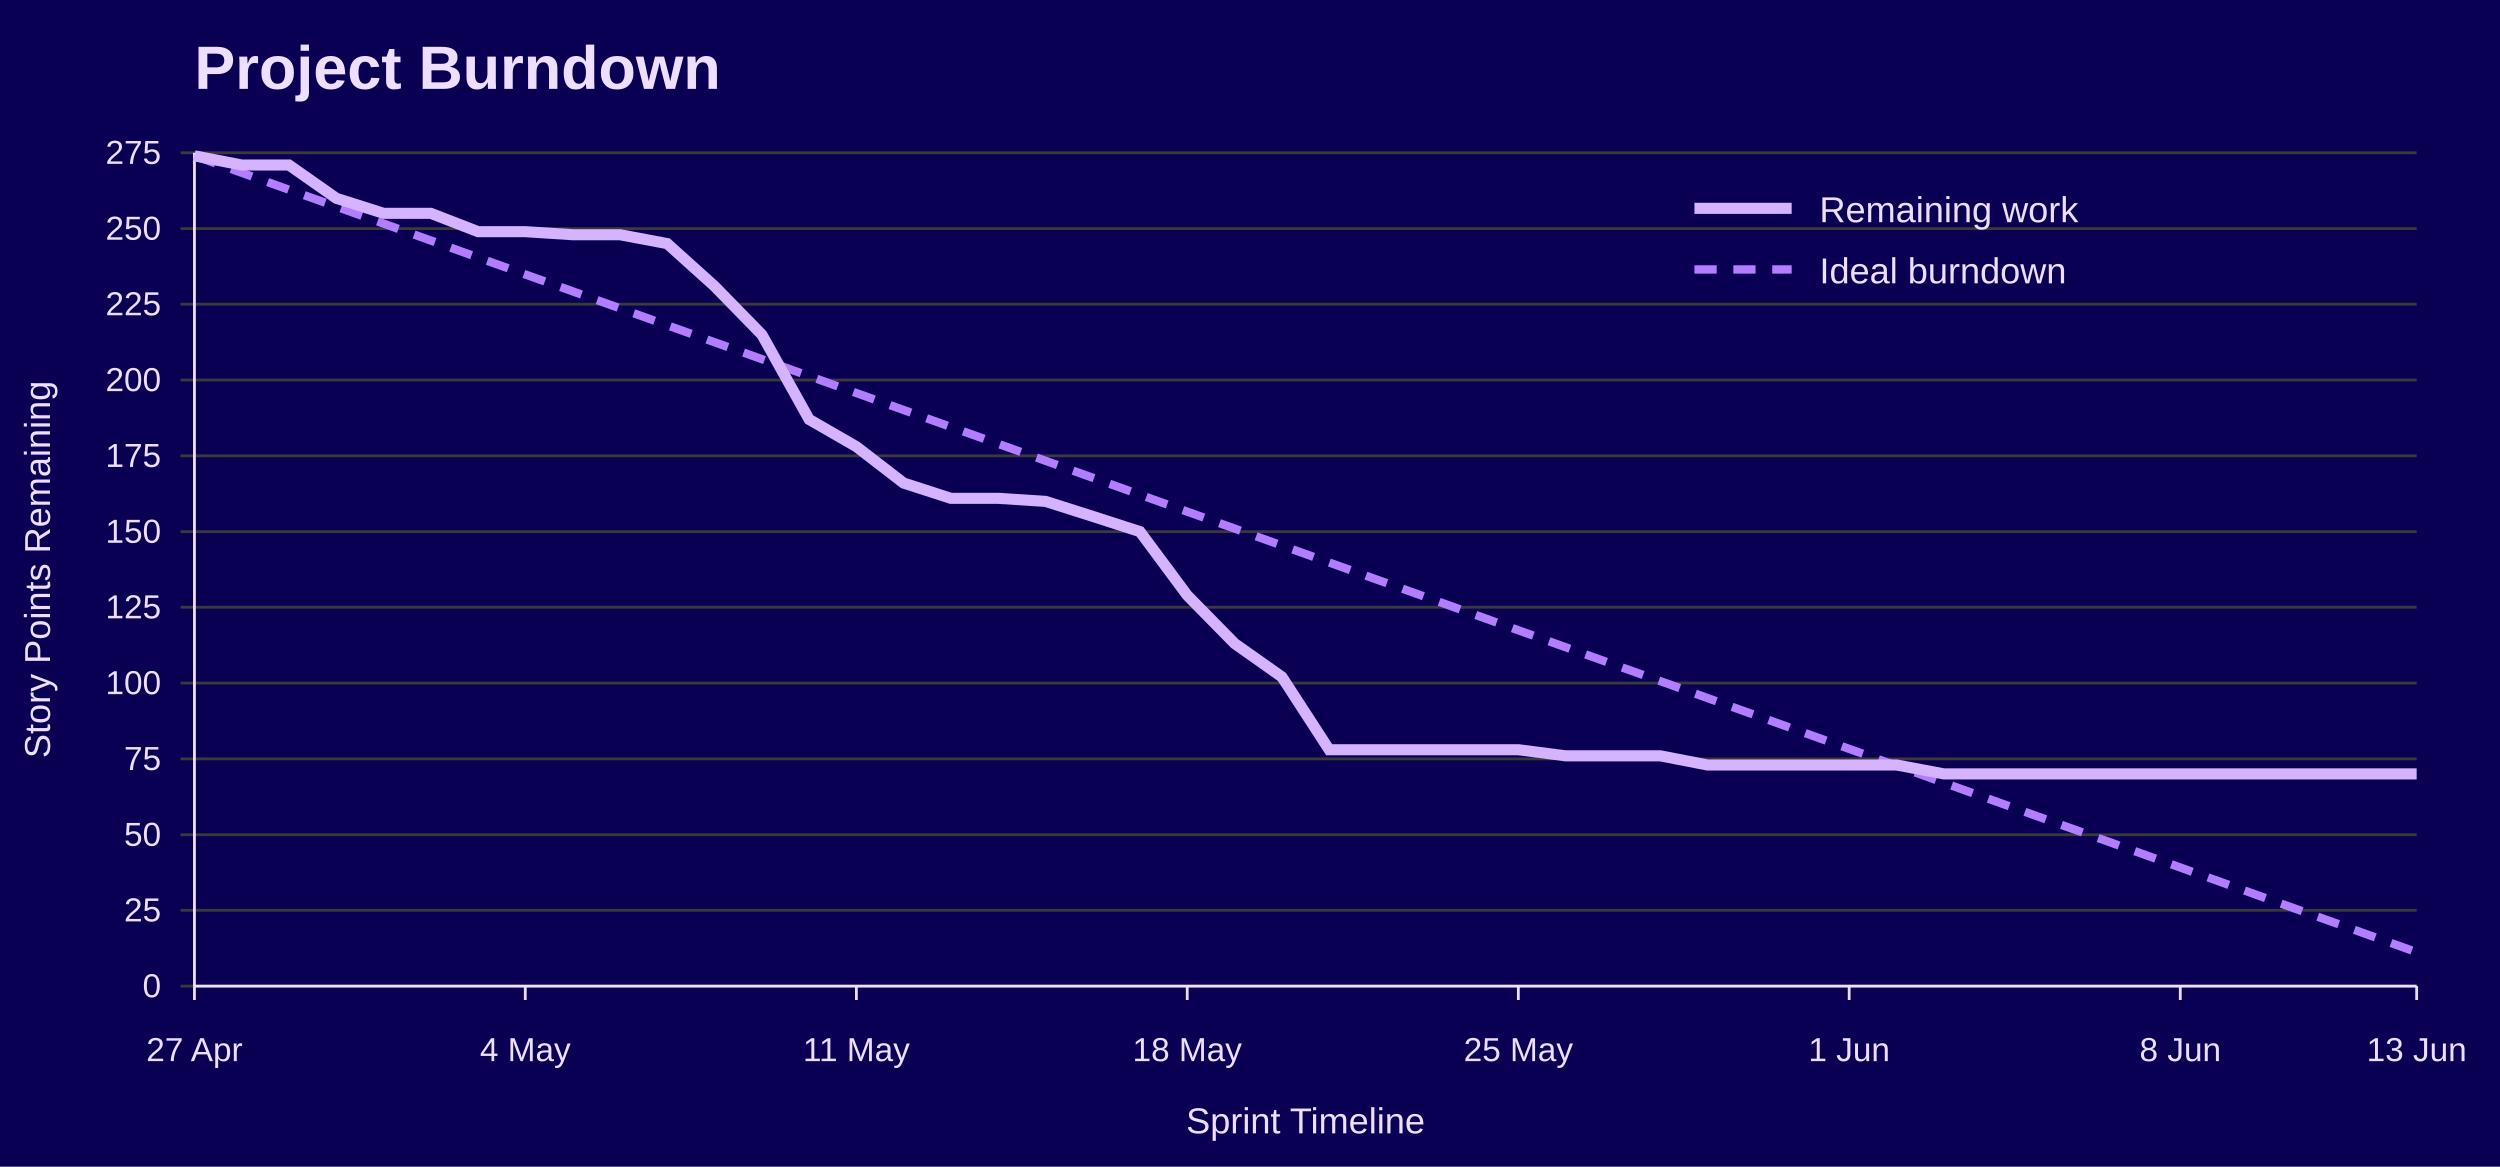
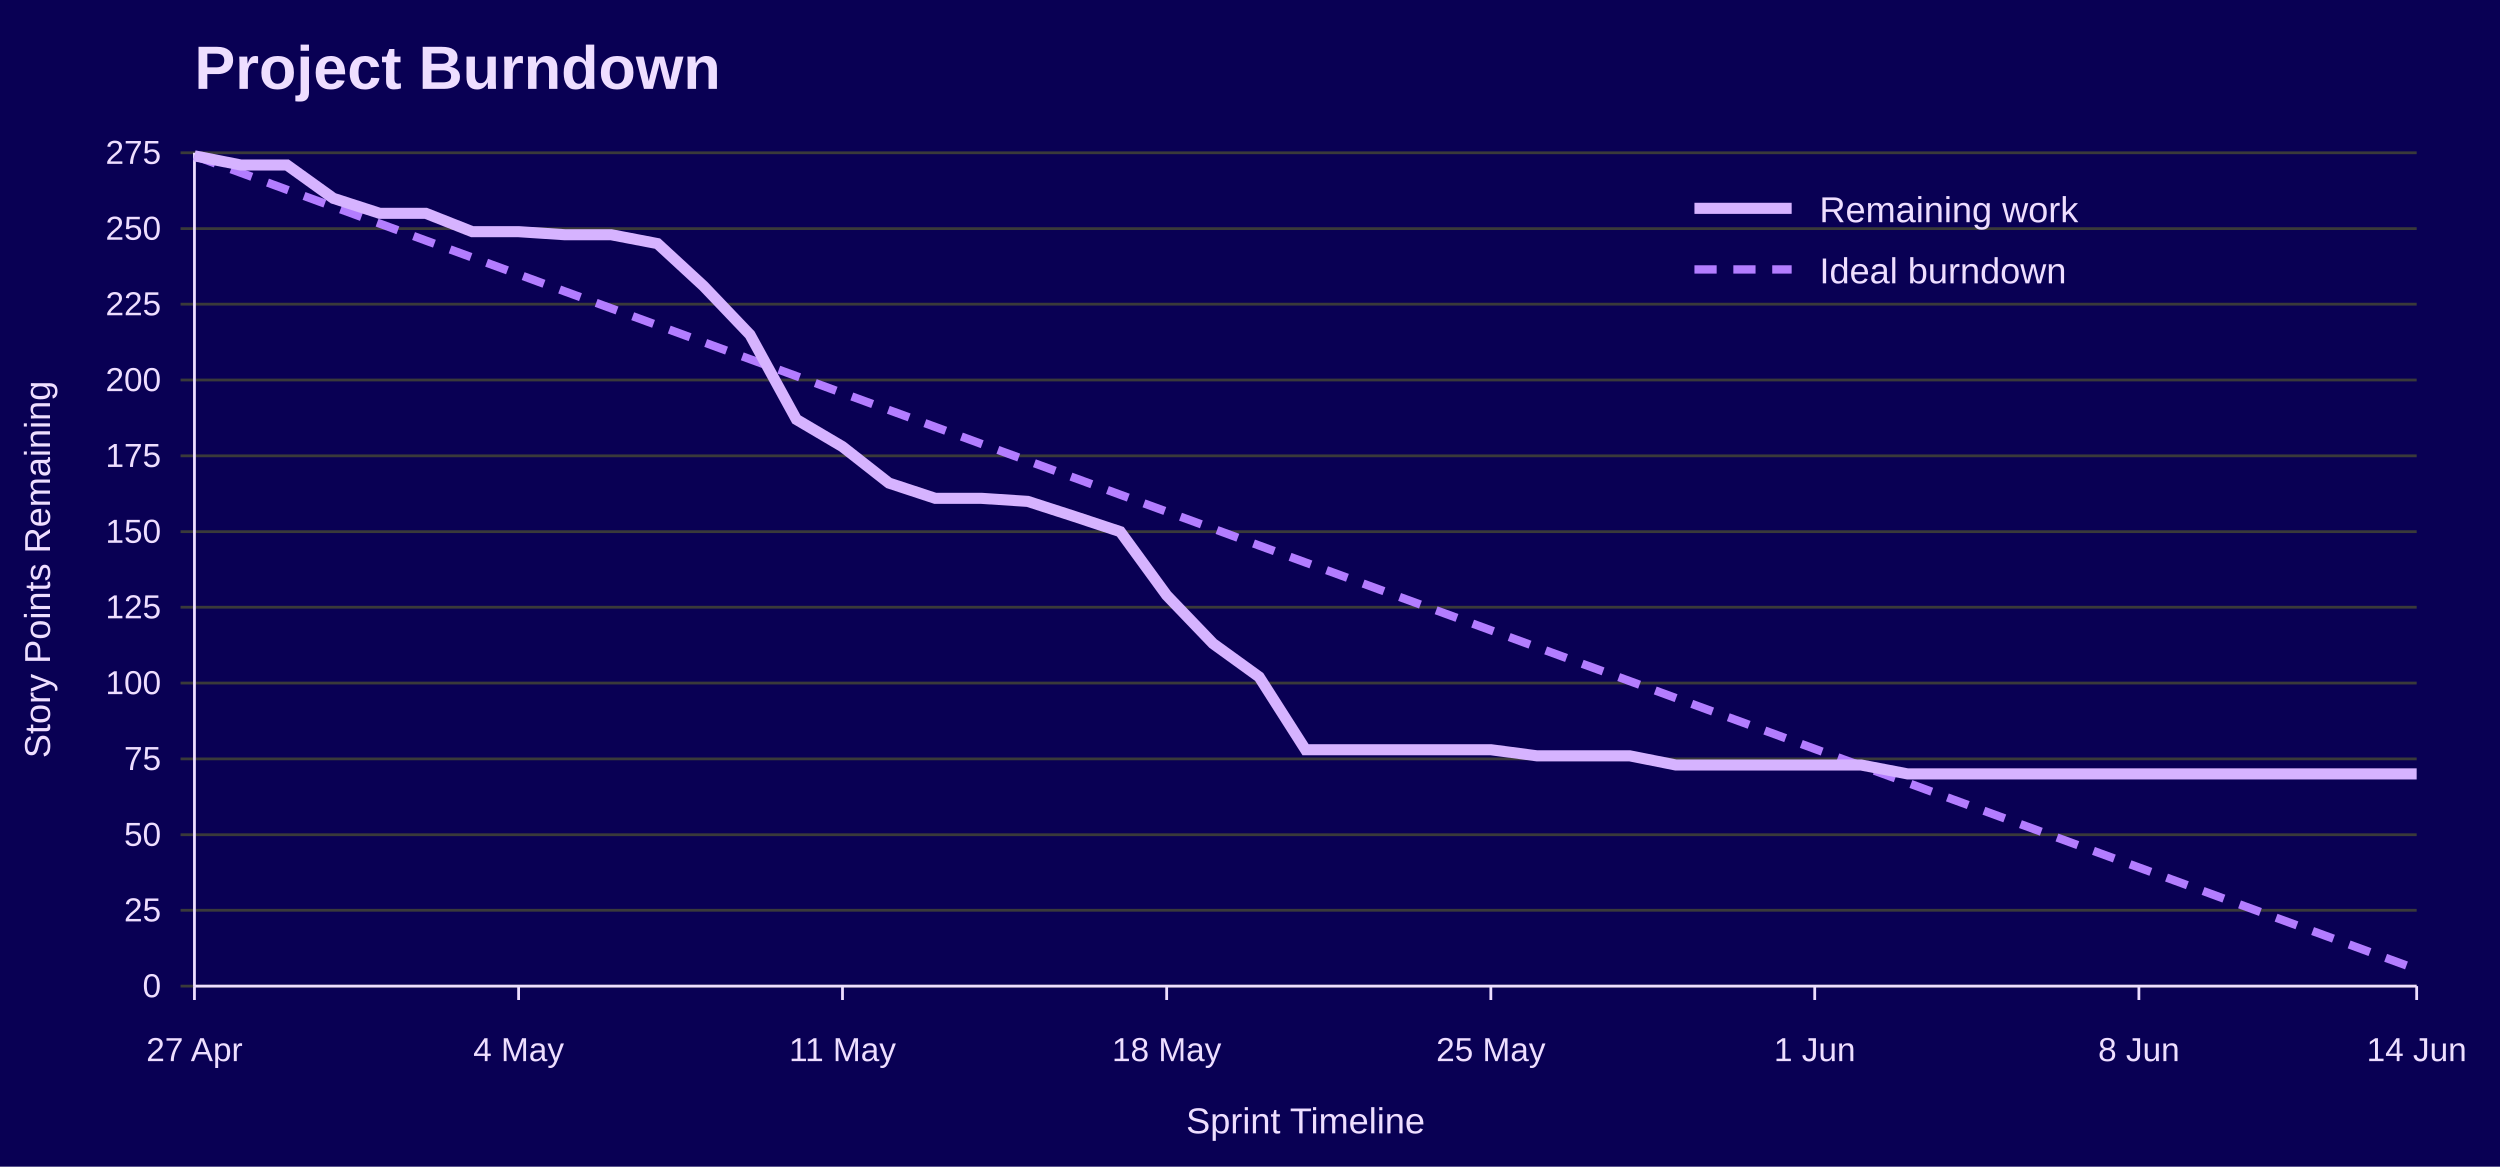
<svg xmlns="http://www.w3.org/2000/svg" width="900" height="420" viewBox="0 0 900 420" role="img" aria-labelledby="title desc">
  <rect width="100%" height="100%" fill="#090054" />
  <text x="70" y="32" font-family="Jost, Arial, Helvetica, sans-serif" font-size="22" font-weight="700" fill="#EEDEFF">Project Burndown</text>
  <line x1="65" y1="355.0" x2="870" y2="355.0" stroke="#3A3A3A" />
  <text x="58" y="359.0" font-family="Overpass, Arial, Helvetica, sans-serif" font-size="12" text-anchor="end" fill="#EEDEFF">0</text>
  <line x1="65" y1="327.7" x2="870" y2="327.7" stroke="#3A3A3A" />
  <text x="58" y="331.7" font-family="Overpass, Arial, Helvetica, sans-serif" font-size="12" text-anchor="end" fill="#EEDEFF">25</text>
  <line x1="65" y1="300.5" x2="870" y2="300.5" stroke="#3A3A3A" />
  <text x="58" y="304.5" font-family="Overpass, Arial, Helvetica, sans-serif" font-size="12" text-anchor="end" fill="#EEDEFF">50</text>
  <line x1="65" y1="273.2" x2="870" y2="273.2" stroke="#3A3A3A" />
  <text x="58" y="277.2" font-family="Overpass, Arial, Helvetica, sans-serif" font-size="12" text-anchor="end" fill="#EEDEFF">75</text>
  <line x1="65" y1="245.9" x2="870" y2="245.9" stroke="#3A3A3A" />
  <text x="58" y="249.9" font-family="Overpass, Arial, Helvetica, sans-serif" font-size="12" text-anchor="end" fill="#EEDEFF">100</text>
  <line x1="65" y1="218.6" x2="870" y2="218.6" stroke="#3A3A3A" />
  <text x="58" y="222.6" font-family="Overpass, Arial, Helvetica, sans-serif" font-size="12" text-anchor="end" fill="#EEDEFF">125</text>
  <line x1="65" y1="191.4" x2="870" y2="191.4" stroke="#3A3A3A" />
  <text x="58" y="195.4" font-family="Overpass, Arial, Helvetica, sans-serif" font-size="12" text-anchor="end" fill="#EEDEFF">150</text>
  <line x1="65" y1="164.1" x2="870" y2="164.1" stroke="#3A3A3A" />
  <text x="58" y="168.1" font-family="Overpass, Arial, Helvetica, sans-serif" font-size="12" text-anchor="end" fill="#EEDEFF">175</text>
  <line x1="65" y1="136.8" x2="870" y2="136.8" stroke="#3A3A3A" />
  <text x="58" y="140.8" font-family="Overpass, Arial, Helvetica, sans-serif" font-size="12" text-anchor="end" fill="#EEDEFF">200</text>
  <line x1="65" y1="109.5" x2="870" y2="109.5" stroke="#3A3A3A" />
  <text x="58" y="113.5" font-family="Overpass, Arial, Helvetica, sans-serif" font-size="12" text-anchor="end" fill="#EEDEFF">225</text>
  <line x1="65" y1="82.3" x2="870" y2="82.3" stroke="#3A3A3A" />
  <text x="58" y="86.3" font-family="Overpass, Arial, Helvetica, sans-serif" font-size="12" text-anchor="end" fill="#EEDEFF">250</text>
  <line x1="65" y1="55.0" x2="870" y2="55.0" stroke="#3A3A3A" />
  <text x="58" y="59.0" font-family="Overpass, Arial, Helvetica, sans-serif" font-size="12" text-anchor="end" fill="#EEDEFF">275</text>
  <line x1="70.0" y1="355" x2="70.0" y2="360" stroke="#EEDEFF" />
  <text x="70.0" y="382" font-family="Overpass, Arial, Helvetica, sans-serif" font-size="12" text-anchor="middle" fill="#EEDEFF">27 Apr</text>
-   <line x1="189.1" y1="355" x2="189.1" y2="360" stroke="#EEDEFF" />
-   <text x="189.1" y="382" font-family="Overpass, Arial, Helvetica, sans-serif" font-size="12" text-anchor="middle" fill="#EEDEFF">4 May</text>
-   <line x1="308.3" y1="355" x2="308.3" y2="360" stroke="#EEDEFF" />
-   <text x="308.3" y="382" font-family="Overpass, Arial, Helvetica, sans-serif" font-size="12" text-anchor="middle" fill="#EEDEFF">11 May</text>
-   <line x1="427.4" y1="355" x2="427.4" y2="360" stroke="#EEDEFF" />
-   <text x="427.4" y="382" font-family="Overpass, Arial, Helvetica, sans-serif" font-size="12" text-anchor="middle" fill="#EEDEFF">18 May</text>
-   <line x1="546.6" y1="355" x2="546.6" y2="360" stroke="#EEDEFF" />
-   <text x="546.6" y="382" font-family="Overpass, Arial, Helvetica, sans-serif" font-size="12" text-anchor="middle" fill="#EEDEFF">25 May</text>
-   <line x1="665.7" y1="355" x2="665.7" y2="360" stroke="#EEDEFF" />
-   <text x="665.7" y="382" font-family="Overpass, Arial, Helvetica, sans-serif" font-size="12" text-anchor="middle" fill="#EEDEFF">1 Jun</text>
-   <line x1="784.9" y1="355" x2="784.9" y2="360" stroke="#EEDEFF" />
-   <text x="784.9" y="382" font-family="Overpass, Arial, Helvetica, sans-serif" font-size="12" text-anchor="middle" fill="#EEDEFF">8 Jun</text>
+   <line x1="186.7" y1="355" x2="186.7" y2="360" stroke="#EEDEFF" />
+   <text x="186.7" y="382" font-family="Overpass, Arial, Helvetica, sans-serif" font-size="12" text-anchor="middle" fill="#EEDEFF">4 May</text>
+   <line x1="303.3" y1="355" x2="303.3" y2="360" stroke="#EEDEFF" />
+   <text x="303.3" y="382" font-family="Overpass, Arial, Helvetica, sans-serif" font-size="12" text-anchor="middle" fill="#EEDEFF">11 May</text>
+   <line x1="420.0" y1="355" x2="420.0" y2="360" stroke="#EEDEFF" />
+   <text x="420.0" y="382" font-family="Overpass, Arial, Helvetica, sans-serif" font-size="12" text-anchor="middle" fill="#EEDEFF">18 May</text>
+   <line x1="536.7" y1="355" x2="536.7" y2="360" stroke="#EEDEFF" />
+   <text x="536.7" y="382" font-family="Overpass, Arial, Helvetica, sans-serif" font-size="12" text-anchor="middle" fill="#EEDEFF">25 May</text>
+   <line x1="653.3" y1="355" x2="653.3" y2="360" stroke="#EEDEFF" />
+   <text x="653.3" y="382" font-family="Overpass, Arial, Helvetica, sans-serif" font-size="12" text-anchor="middle" fill="#EEDEFF">1 Jun</text>
+   <line x1="770.0" y1="355" x2="770.0" y2="360" stroke="#EEDEFF" />
+   <text x="770.0" y="382" font-family="Overpass, Arial, Helvetica, sans-serif" font-size="12" text-anchor="middle" fill="#EEDEFF">8 Jun</text>
  <line x1="870.0" y1="355" x2="870.0" y2="360" stroke="#EEDEFF" />
-   <text x="870.0" y="382" font-family="Overpass, Arial, Helvetica, sans-serif" font-size="12" text-anchor="middle" fill="#EEDEFF">13 Jun</text>
+   <text x="870.0" y="382" font-family="Overpass, Arial, Helvetica, sans-serif" font-size="12" text-anchor="middle" fill="#EEDEFF">14 Jun</text>
  <line x1="70" y1="55" x2="70" y2="355" stroke="#EEDEFF" />
  <line x1="70" y1="355" x2="870" y2="355" stroke="#EEDEFF" />
  <text x="18" y="205.0" font-family="Overpass, Arial, Helvetica, sans-serif" font-size="13" text-anchor="middle" transform="rotate(-90 18 205.0)" fill="#EEDEFF">Story Points Remaining</text>
  <text x="470.0" y="408" font-family="Overpass, Arial, Helvetica, sans-serif" font-size="13" text-anchor="middle" fill="#EEDEFF">Sprint Timeline</text>
-   <polyline points="70.0,56.1 87.0,62.2 104.0,68.3 121.1,74.4 138.1,80.5 155.1,86.6 172.1,92.7 189.1,98.8 206.2,104.9 223.2,111.0 240.2,117.1 257.2,123.2 274.3,129.3 291.3,135.4 308.3,141.5 325.3,147.6 342.3,153.7 359.4,159.8 376.4,165.9 393.4,172.0 410.4,178.1 427.4,184.2 444.5,190.3 461.5,196.4 478.5,202.5 495.5,208.6 512.6,214.7 529.6,220.8 546.6,226.9 563.6,233.0 580.6,239.1 597.7,245.2 614.7,251.3 631.7,257.4 648.7,263.5 665.7,269.6 682.8,275.7 699.8,281.8 716.8,287.9 733.8,294.0 750.9,300.1 767.9,306.2 784.9,312.3 801.9,318.4 818.9,324.5 836.0,330.6 853.0,336.7 870.0,342.8" fill="none" stroke="#B37DFF" stroke-width="3" stroke-dasharray="8 6" />
-   <polyline points="70.0,56.1 87.0,59.4 104.0,59.4 121.1,71.4 138.1,76.8 155.1,76.8 172.1,83.4 189.1,83.4 206.2,84.5 223.2,84.5 240.2,87.7 257.2,103.0 274.3,120.5 291.3,151.0 308.3,160.8 325.3,173.9 342.3,179.4 359.4,179.4 376.4,180.5 393.4,185.9 410.4,191.4 427.4,214.3 444.5,231.7 461.5,243.7 478.5,269.9 495.5,269.9 512.6,269.9 529.6,269.9 546.6,269.9 563.6,272.1 580.6,272.1 597.7,272.1 614.7,275.4 631.7,275.4 648.7,275.4 665.7,275.4 682.8,275.4 699.8,278.6 716.8,278.6 733.8,278.6 750.9,278.6 767.9,278.6 784.9,278.6 801.9,278.6 818.9,278.6 836.0,278.6 853.0,278.6 870.0,278.6" fill="none" stroke="#D6B3FF" stroke-width="4" />
+   <polyline points="70.0,56.1 86.7,62.2 103.3,68.3 120.0,74.4 136.7,80.5 153.3,86.6 170.0,92.7 186.7,98.8 203.3,104.9 220.0,111.0 236.7,117.1 253.3,123.2 270.0,129.3 286.7,135.4 303.3,141.5 320.0,147.6 336.7,153.7 353.3,159.8 370.0,165.9 386.7,172.0 403.3,178.1 420.0,184.2 436.7,190.3 453.3,196.4 470.0,202.5 486.7,208.6 503.3,214.7 520.0,220.8 536.7,226.9 553.3,233.0 570.0,239.1 586.7,245.2 603.3,251.3 620.0,257.4 636.7,263.5 653.3,269.6 670.0,275.7 686.7,281.8 703.3,287.9 720.0,294.0 736.7,300.1 753.3,306.2 770.0,312.3 786.7,318.4 803.3,324.5 820.0,330.6 836.7,336.7 853.3,342.8 870.0,348.9" fill="none" stroke="#B37DFF" stroke-width="3" stroke-dasharray="8 6" />
+   <polyline points="70.0,56.1 86.7,59.4 103.3,59.4 120.0,71.4 136.7,76.8 153.3,76.8 170.0,83.4 186.7,83.4 203.3,84.5 220.0,84.5 236.7,87.7 253.3,103.0 270.0,120.5 286.7,151.0 303.3,160.8 320.0,173.9 336.7,179.4 353.3,179.4 370.0,180.5 386.7,185.9 403.3,191.4 420.0,214.3 436.7,231.7 453.3,243.7 470.0,269.9 486.7,269.9 503.3,269.9 520.0,269.9 536.7,269.9 553.3,272.1 570.0,272.1 586.7,272.1 603.3,275.4 620.0,275.4 636.7,275.4 653.3,275.4 670.0,275.4 686.7,278.6 703.3,278.6 720.0,278.6 736.7,278.6 753.3,278.6 770.0,278.6 786.7,278.6 803.3,278.6 820.0,278.6 836.7,278.6 853.3,278.6 870.0,278.6" fill="none" stroke="#D6B3FF" stroke-width="4" />
  <line x1="610" y1="75" x2="645" y2="75" stroke="#D6B3FF" stroke-width="4" />
  <text x="655" y="80" font-family="Overpass, Arial, Helvetica, sans-serif" font-size="13" fill="#EEDEFF">Remaining work</text>
  <line x1="610" y1="97" x2="645" y2="97" stroke="#B37DFF" stroke-width="3" stroke-dasharray="8 6" />
  <text x="655" y="102" font-family="Overpass, Arial, Helvetica, sans-serif" font-size="13" fill="#EEDEFF">Ideal burndown</text>
</svg>
